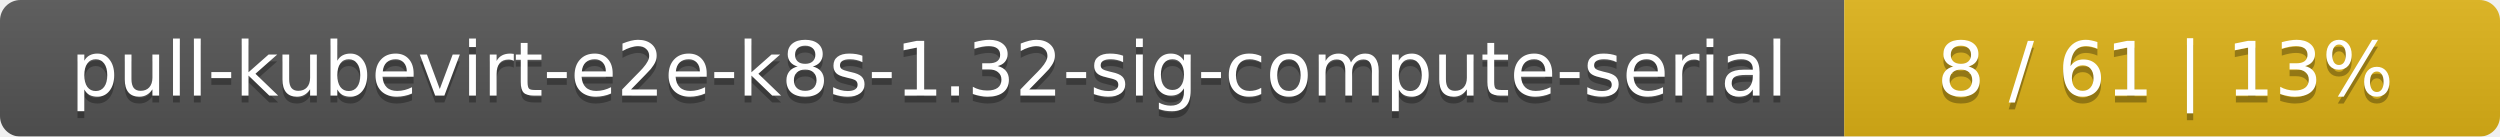
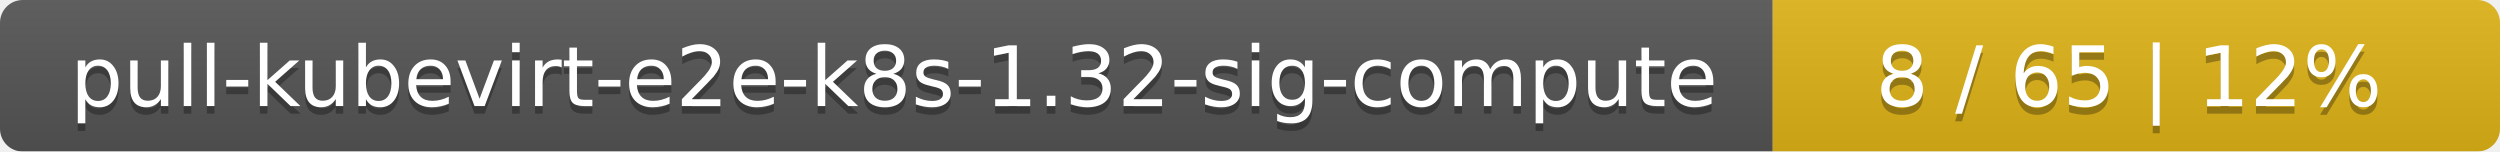
- <svg xmlns="http://www.w3.org/2000/svg" width="366" height="20">
+ <svg xmlns="http://www.w3.org/2000/svg" width="330" height="20">
  <linearGradient id="smooth" x2="0" y2="100%">
    <stop offset="0" stop-color="#bbb" stop-opacity=".1" />
    <stop offset="1" stop-opacity=".1" />
  </linearGradient>
  <mask id="round">
-     <rect width="366" height="20" rx="3" fill="#fff" />
+     <rect width="330" height="20" rx="3" fill="#fff" />
  </mask>
  <g mask="url(#round)">
-     <rect width="270" height="20" fill="#555" />
-     <rect x="270" width="96" height="20" fill="#dfb317" />
-     <rect width="366" height="20" fill="url(#smooth)" />
+     <rect width="234" height="20" fill="#555" />
+     <rect x="234" width="96" height="20" fill="#dfb317" />
+     <rect width="330" height="20" fill="url(#smooth)" />
  </g>
  <g fill="#fff" text-anchor="middle" font-family="DejaVu Sans,Verdana,Geneva,sans-serif" font-size="11">
-     <text x="136" y="15" fill="#010101" fill-opacity=".3">pull-kubevirt-e2e-k8s-1.32-sig-compute-serial</text>
-     <text x="136" y="14">pull-kubevirt-e2e-k8s-1.32-sig-compute-serial</text>
-     <text x="317" y="15" fill="#010101" fill-opacity=".3">8 / 61    |    13%</text>
-     <text x="317" y="14">8 / 61    |    13%</text>
+     <text x="118" y="15" fill="#010101" fill-opacity=".3">pull-kubevirt-e2e-k8s-1.32-sig-compute</text>
+     <text x="118" y="14">pull-kubevirt-e2e-k8s-1.32-sig-compute</text>
+     <text x="281" y="15" fill="#010101" fill-opacity=".3">8 / 65    |    12%</text>
+     <text x="281" y="14">8 / 65    |    12%</text>
  </g>
</svg>
